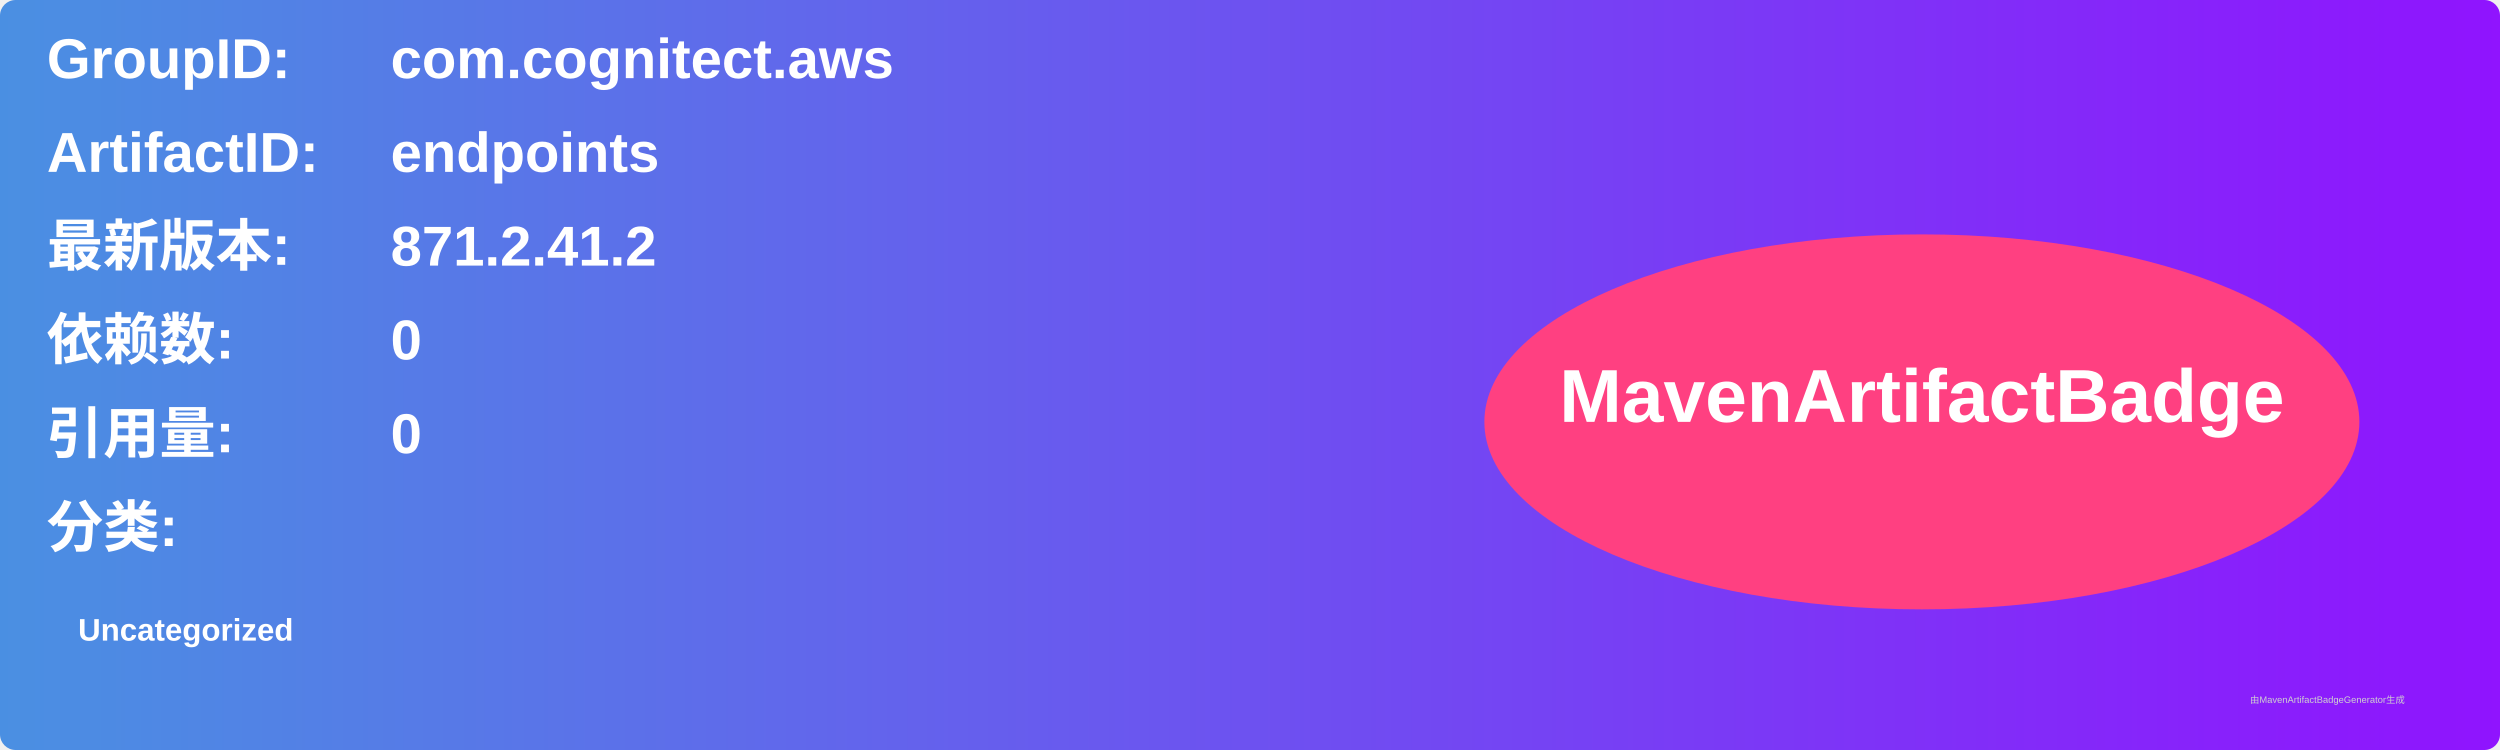
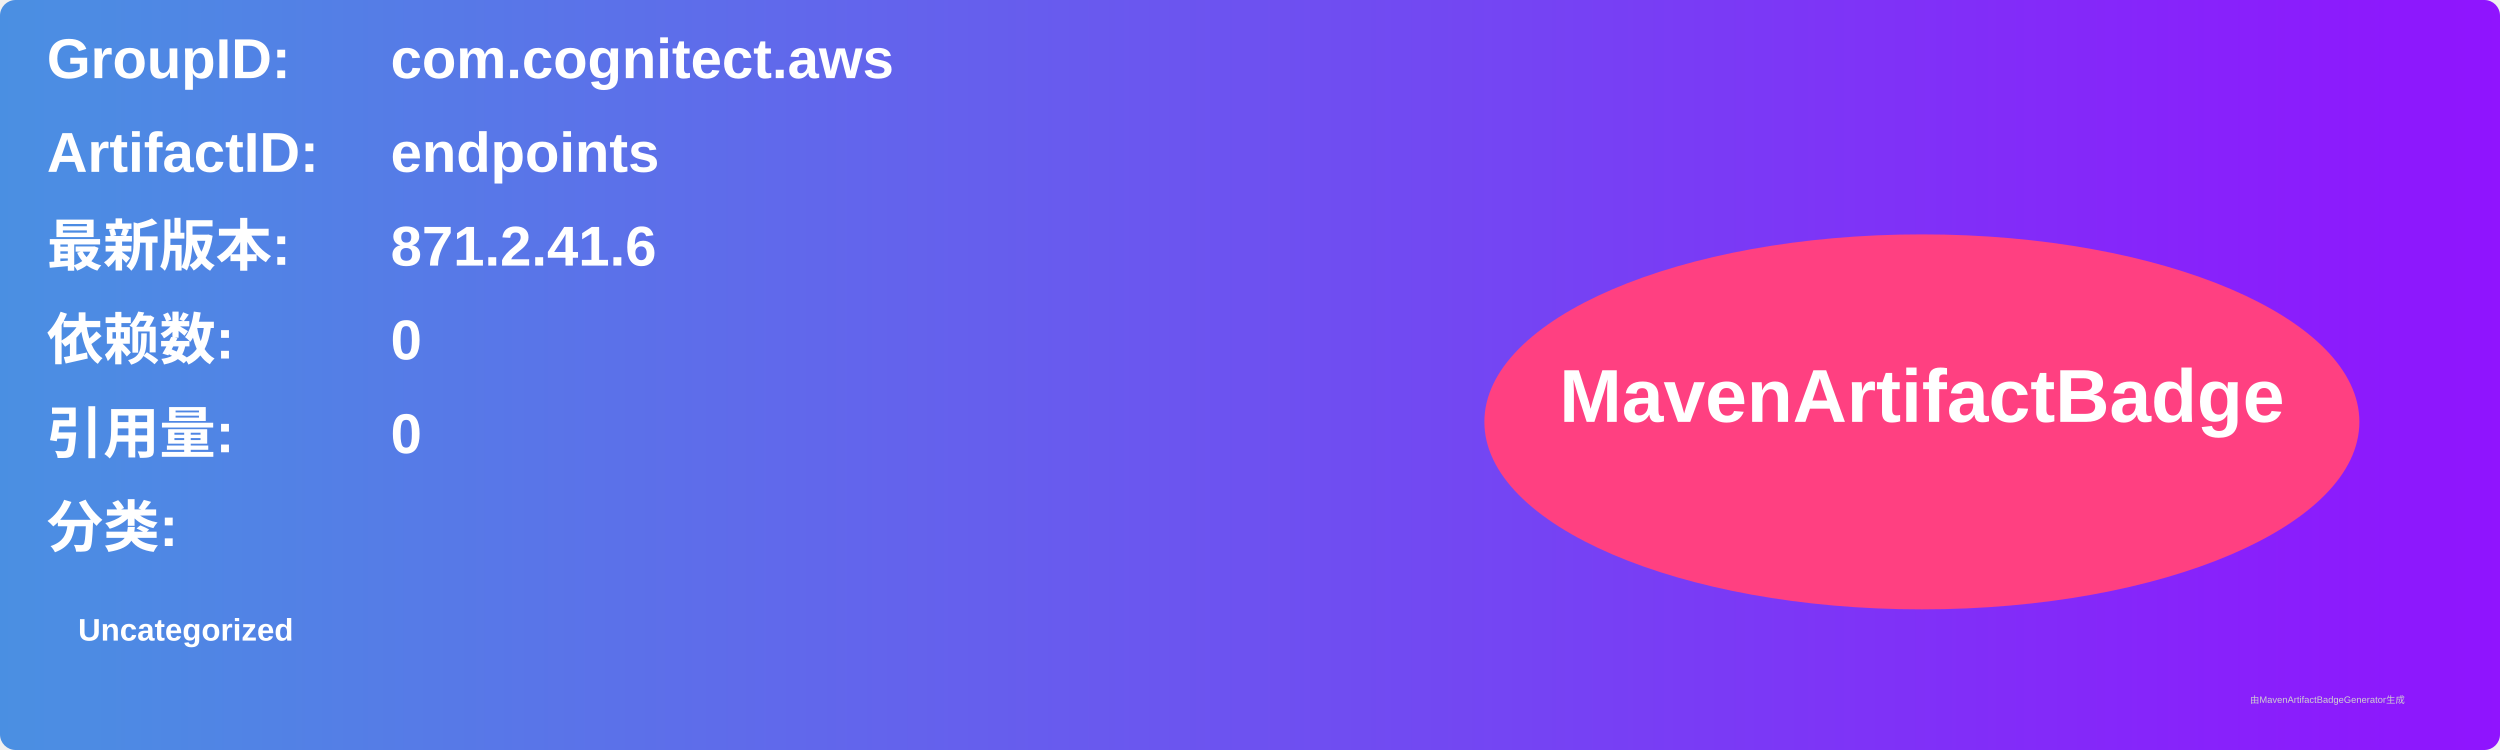
<svg xmlns="http://www.w3.org/2000/svg" width="800" height="240" viewBox="0 0 800 240">
  <linearGradient id="grad" x1="0%" y1="0%" x2="100%" y2="0%">
    <stop offset="0%" stop-color="#4a90e2" />
    <stop offset="100%" stop-color="#9013fe" />
  </linearGradient>
  <rect width="100%" height="100%" rx="5" ry="5" fill="url(#grad)" />
  <g transform="translate(15, 15)">
    <text x="0" y="10" font-family="Arial" font-size="18" fill="white" font-weight="bold" width="260">GroupID:</text>
    <text x="110" y="10" font-family="Arial" font-size="18" fill="white" font-weight="bold" width="460">com.cognitect.aws</text>
    <text x="0" y="40" font-family="Arial" font-size="18" fill="white" font-weight="bold" width="260">ArtifactID:</text>
    <text x="110" y="40" font-family="Arial" font-size="18" fill="white" font-weight="bold" width="460">endpoints</text>
    <text x="0" y="70" font-family="Arial" font-size="18" fill="white" font-weight="bold">最新版本:</text>
    <text x="110" y="70" font-family="Arial" font-size="18" fill="white" font-weight="bold">
-       <tspan font-weight="bold">871.2.41.2</tspan>
+       <tspan font-weight="bold">871.2.41.6</tspan>
    </text>
    <text x="0" y="100" font-family="Arial" font-size="18" fill="white" font-weight="bold">依赖数: </text>
    <text x="110" y="100" font-family="Arial" font-size="18" fill="white">
      <tspan font-weight="bold">0</tspan>
    </text>
    <text x="0" y="130" font-family="Arial" font-size="18" fill="white" font-weight="bold">引用量: </text>
    <text x="110" y="130" font-family="Arial" font-size="18" fill="white">
      <tspan font-weight="bold">0</tspan>
    </text>
    <text x="0" y="160" font-family="Arial" font-size="18" fill="white" font-weight="bold">分类:</text>
    <text x="10" y="190" font-family="Arial" font-size="10" fill="white">
      <tspan font-weight="bold">Uncategorized</tspan>
    </text>
    <ellipse cx="600" cy="120" rx="140" ry="60" fill="#ff4081" />
    <text x="600" y="120" text-anchor="middle" font-family="Arial" font-size="24" fill="white" font-weight="bold">MavenArtifactBadge</text>
  </g>
  <text x="720" y="225" font-family="Arial" font-size="3" fill="#d0d0d0">由MavenArtifactBadgeGenerator生成</text>
</svg>
